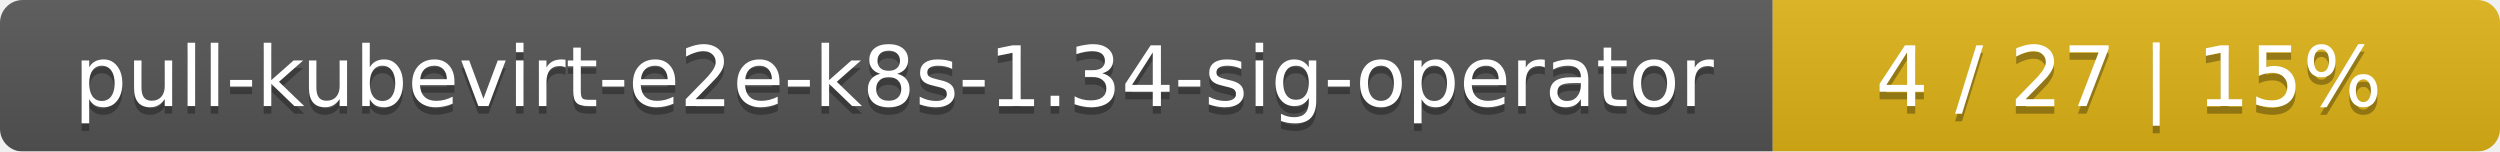
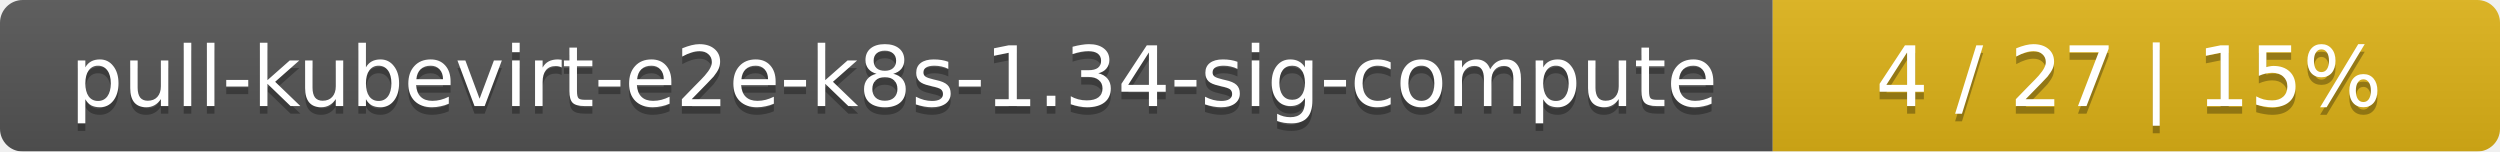
<svg xmlns="http://www.w3.org/2000/svg" width="330" height="20">
  <linearGradient id="smooth" x2="0" y2="100%">
    <stop offset="0" stop-color="#bbb" stop-opacity=".1" />
    <stop offset="1" stop-opacity=".1" />
  </linearGradient>
  <mask id="round">
    <rect width="330" height="20" rx="3" fill="#fff" />
  </mask>
  <g mask="url(#round)">
    <rect width="234" height="20" fill="#555" />
    <rect x="234" width="96" height="20" fill="#dfb317" />
    <rect width="330" height="20" fill="url(#smooth)" />
  </g>
  <g fill="#fff" text-anchor="middle" font-family="DejaVu Sans,Verdana,Geneva,sans-serif" font-size="11">
-     <text x="118" y="15" fill="#010101" fill-opacity=".3">pull-kubevirt-e2e-k8s-1.34-sig-operator</text>
-     <text x="118" y="14">pull-kubevirt-e2e-k8s-1.34-sig-operator</text>
+     <text x="118" y="15" fill="#010101" fill-opacity=".3">pull-kubevirt-e2e-k8s-1.34-sig-compute</text>
+     <text x="118" y="14">pull-kubevirt-e2e-k8s-1.34-sig-compute</text>
    <text x="281" y="15" fill="#010101" fill-opacity=".3">4 / 27    |    15%</text>
    <text x="281" y="14">4 / 27    |    15%</text>
  </g>
</svg>
